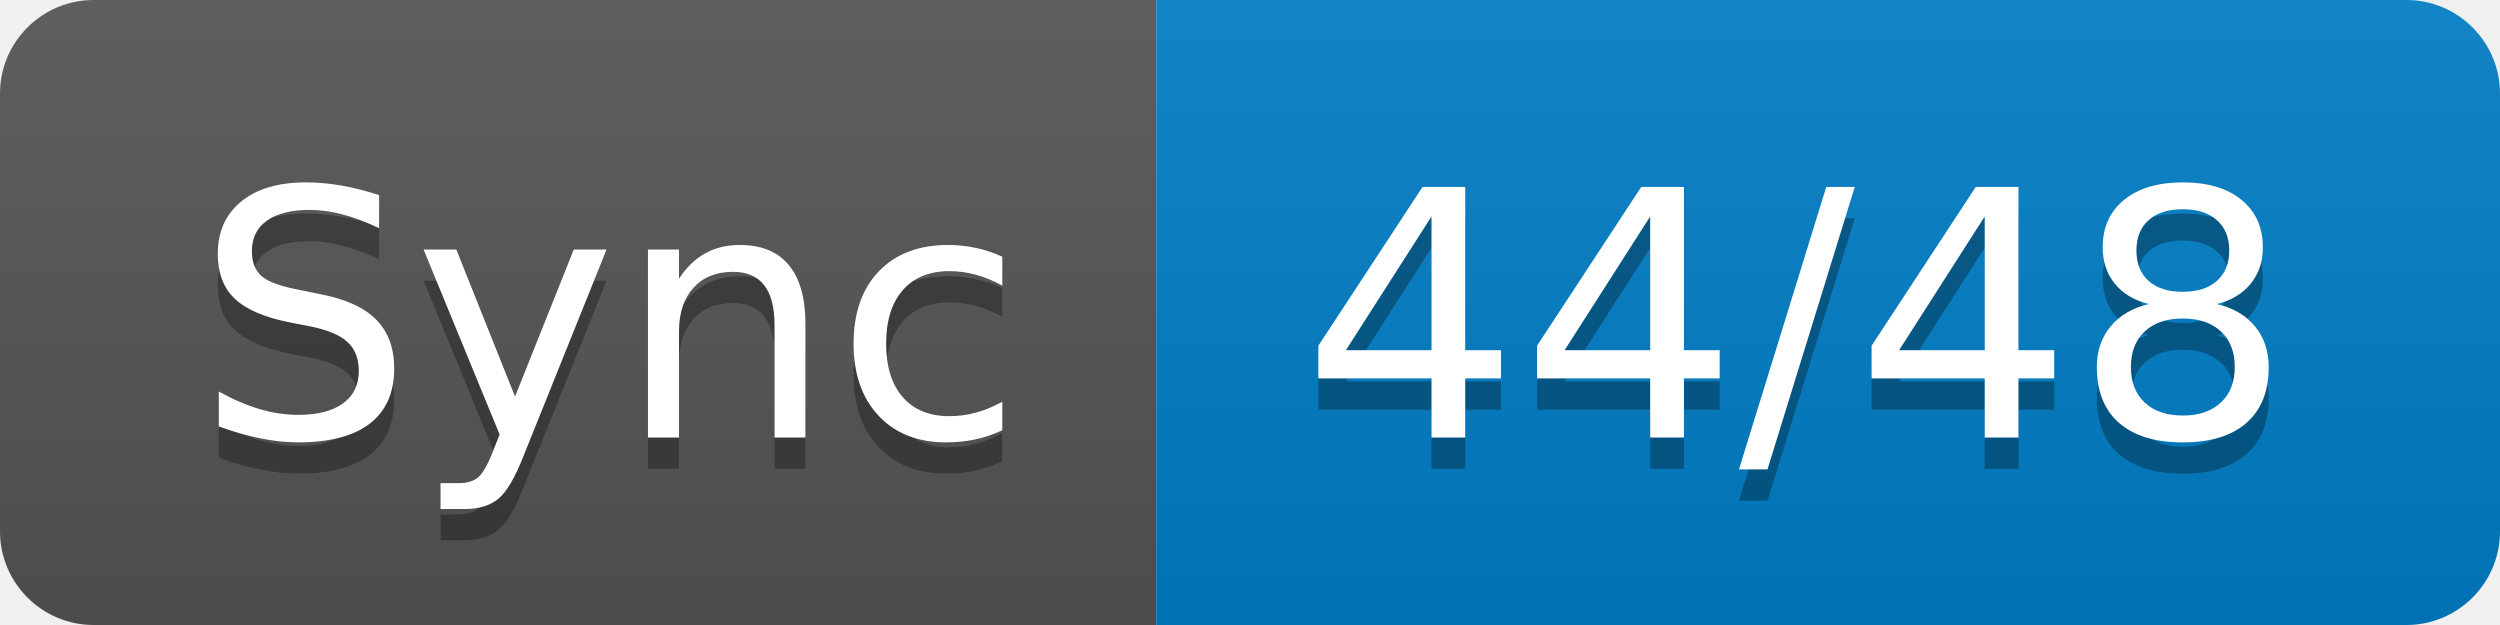
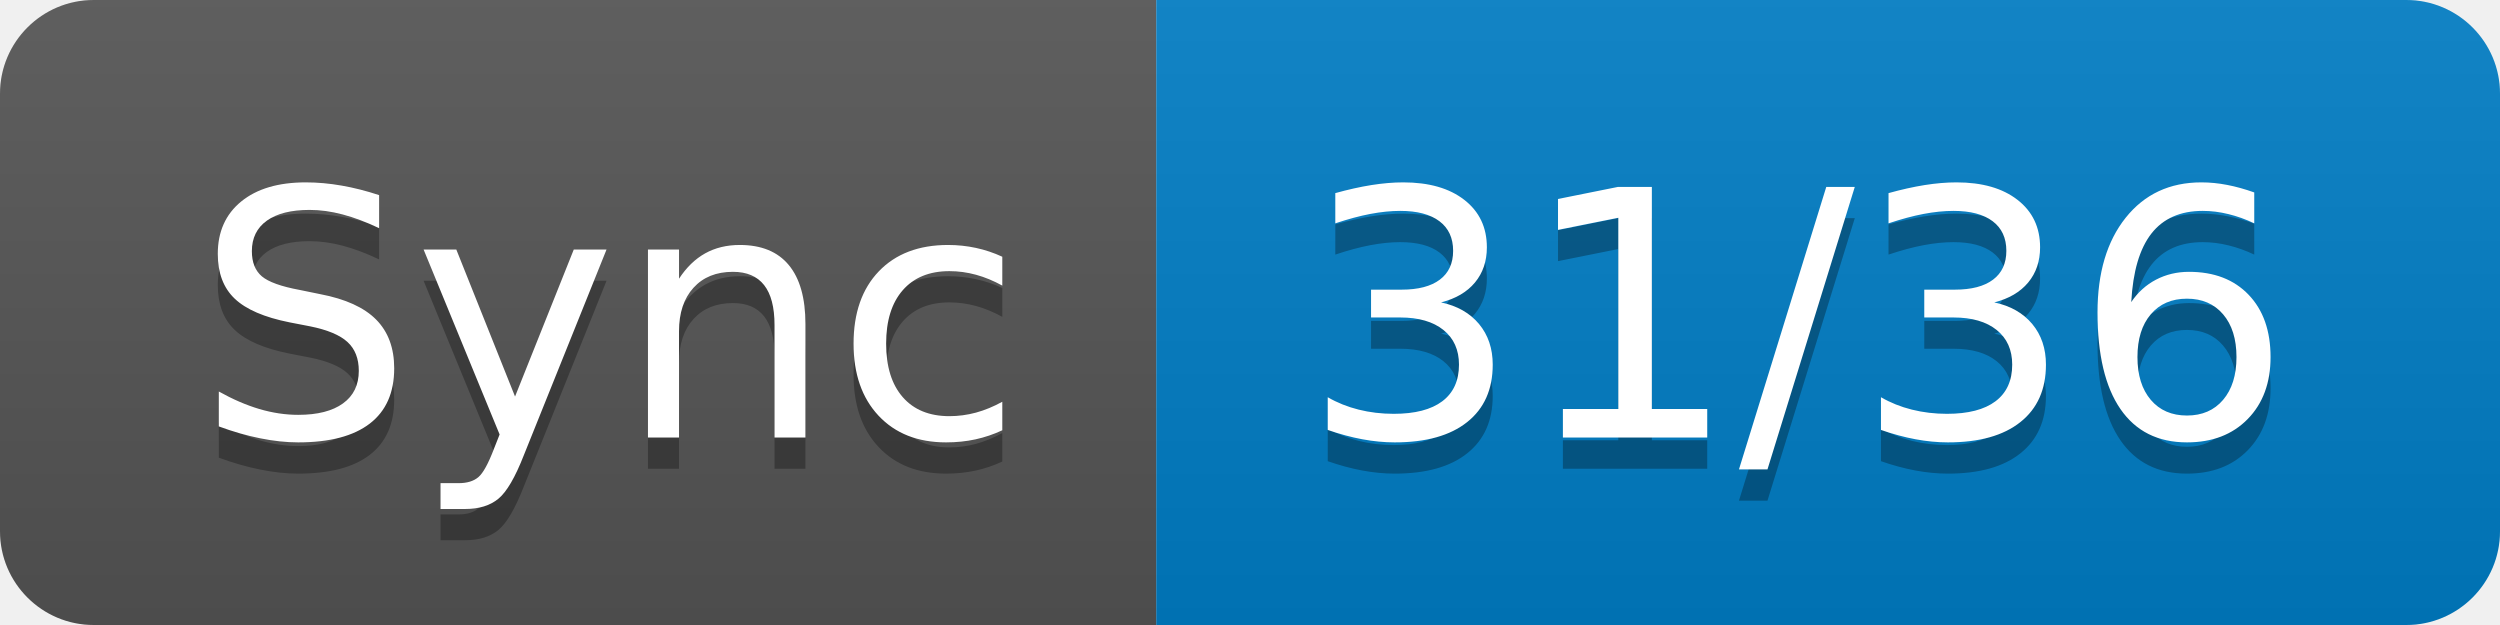
- <svg xmlns="http://www.w3.org/2000/svg" width="80" height="20" role="img" aria-label="Sync: 44/48">
+ <svg xmlns="http://www.w3.org/2000/svg" width="80" height="20" role="img" aria-label="Sync: 31/36">
  <linearGradient id="s" x2="0" y2="100%">
    <stop offset="0" stop-color="#bbb" stop-opacity=".1" />
    <stop offset="1" stop-opacity=".1" />
  </linearGradient>
  <clipPath id="r">
    <rect width="80" height="20" rx="3" fill="#fff" />
  </clipPath>
  <g clip-path="url(#r)">
    <rect width="37" height="20" fill="#555" />
    <rect x="37" width="43" height="20" fill="#007ec6" />
    <rect width="80" height="20" fill="url(#s)" />
  </g>
  <g fill="#fff" text-anchor="middle" font-family="Verdana,Geneva,DejaVu Sans,sans-serif" text-rendering="geometricPrecision" font-size="110">
    <text aria-hidden="true" x="195" y="150" fill="#010101" fill-opacity=".3" transform="scale(.1)" textLength="270">Sync</text>
    <text x="195" y="140" transform="scale(.1)" fill="#fff" textLength="270">Sync</text>
-     <text aria-hidden="true" x="575" y="150" fill="#010101" fill-opacity=".3" transform="scale(.1)" textLength="330">44/48</text>
-     <text x="575" y="140" transform="scale(.1)" fill="#fff" textLength="330">44/48</text>
+     <text aria-hidden="true" x="575" y="150" fill="#010101" fill-opacity=".3" transform="scale(.1)" textLength="330">31/36</text>
+     <text x="575" y="140" transform="scale(.1)" fill="#fff" textLength="330">31/36</text>
  </g>
</svg>
